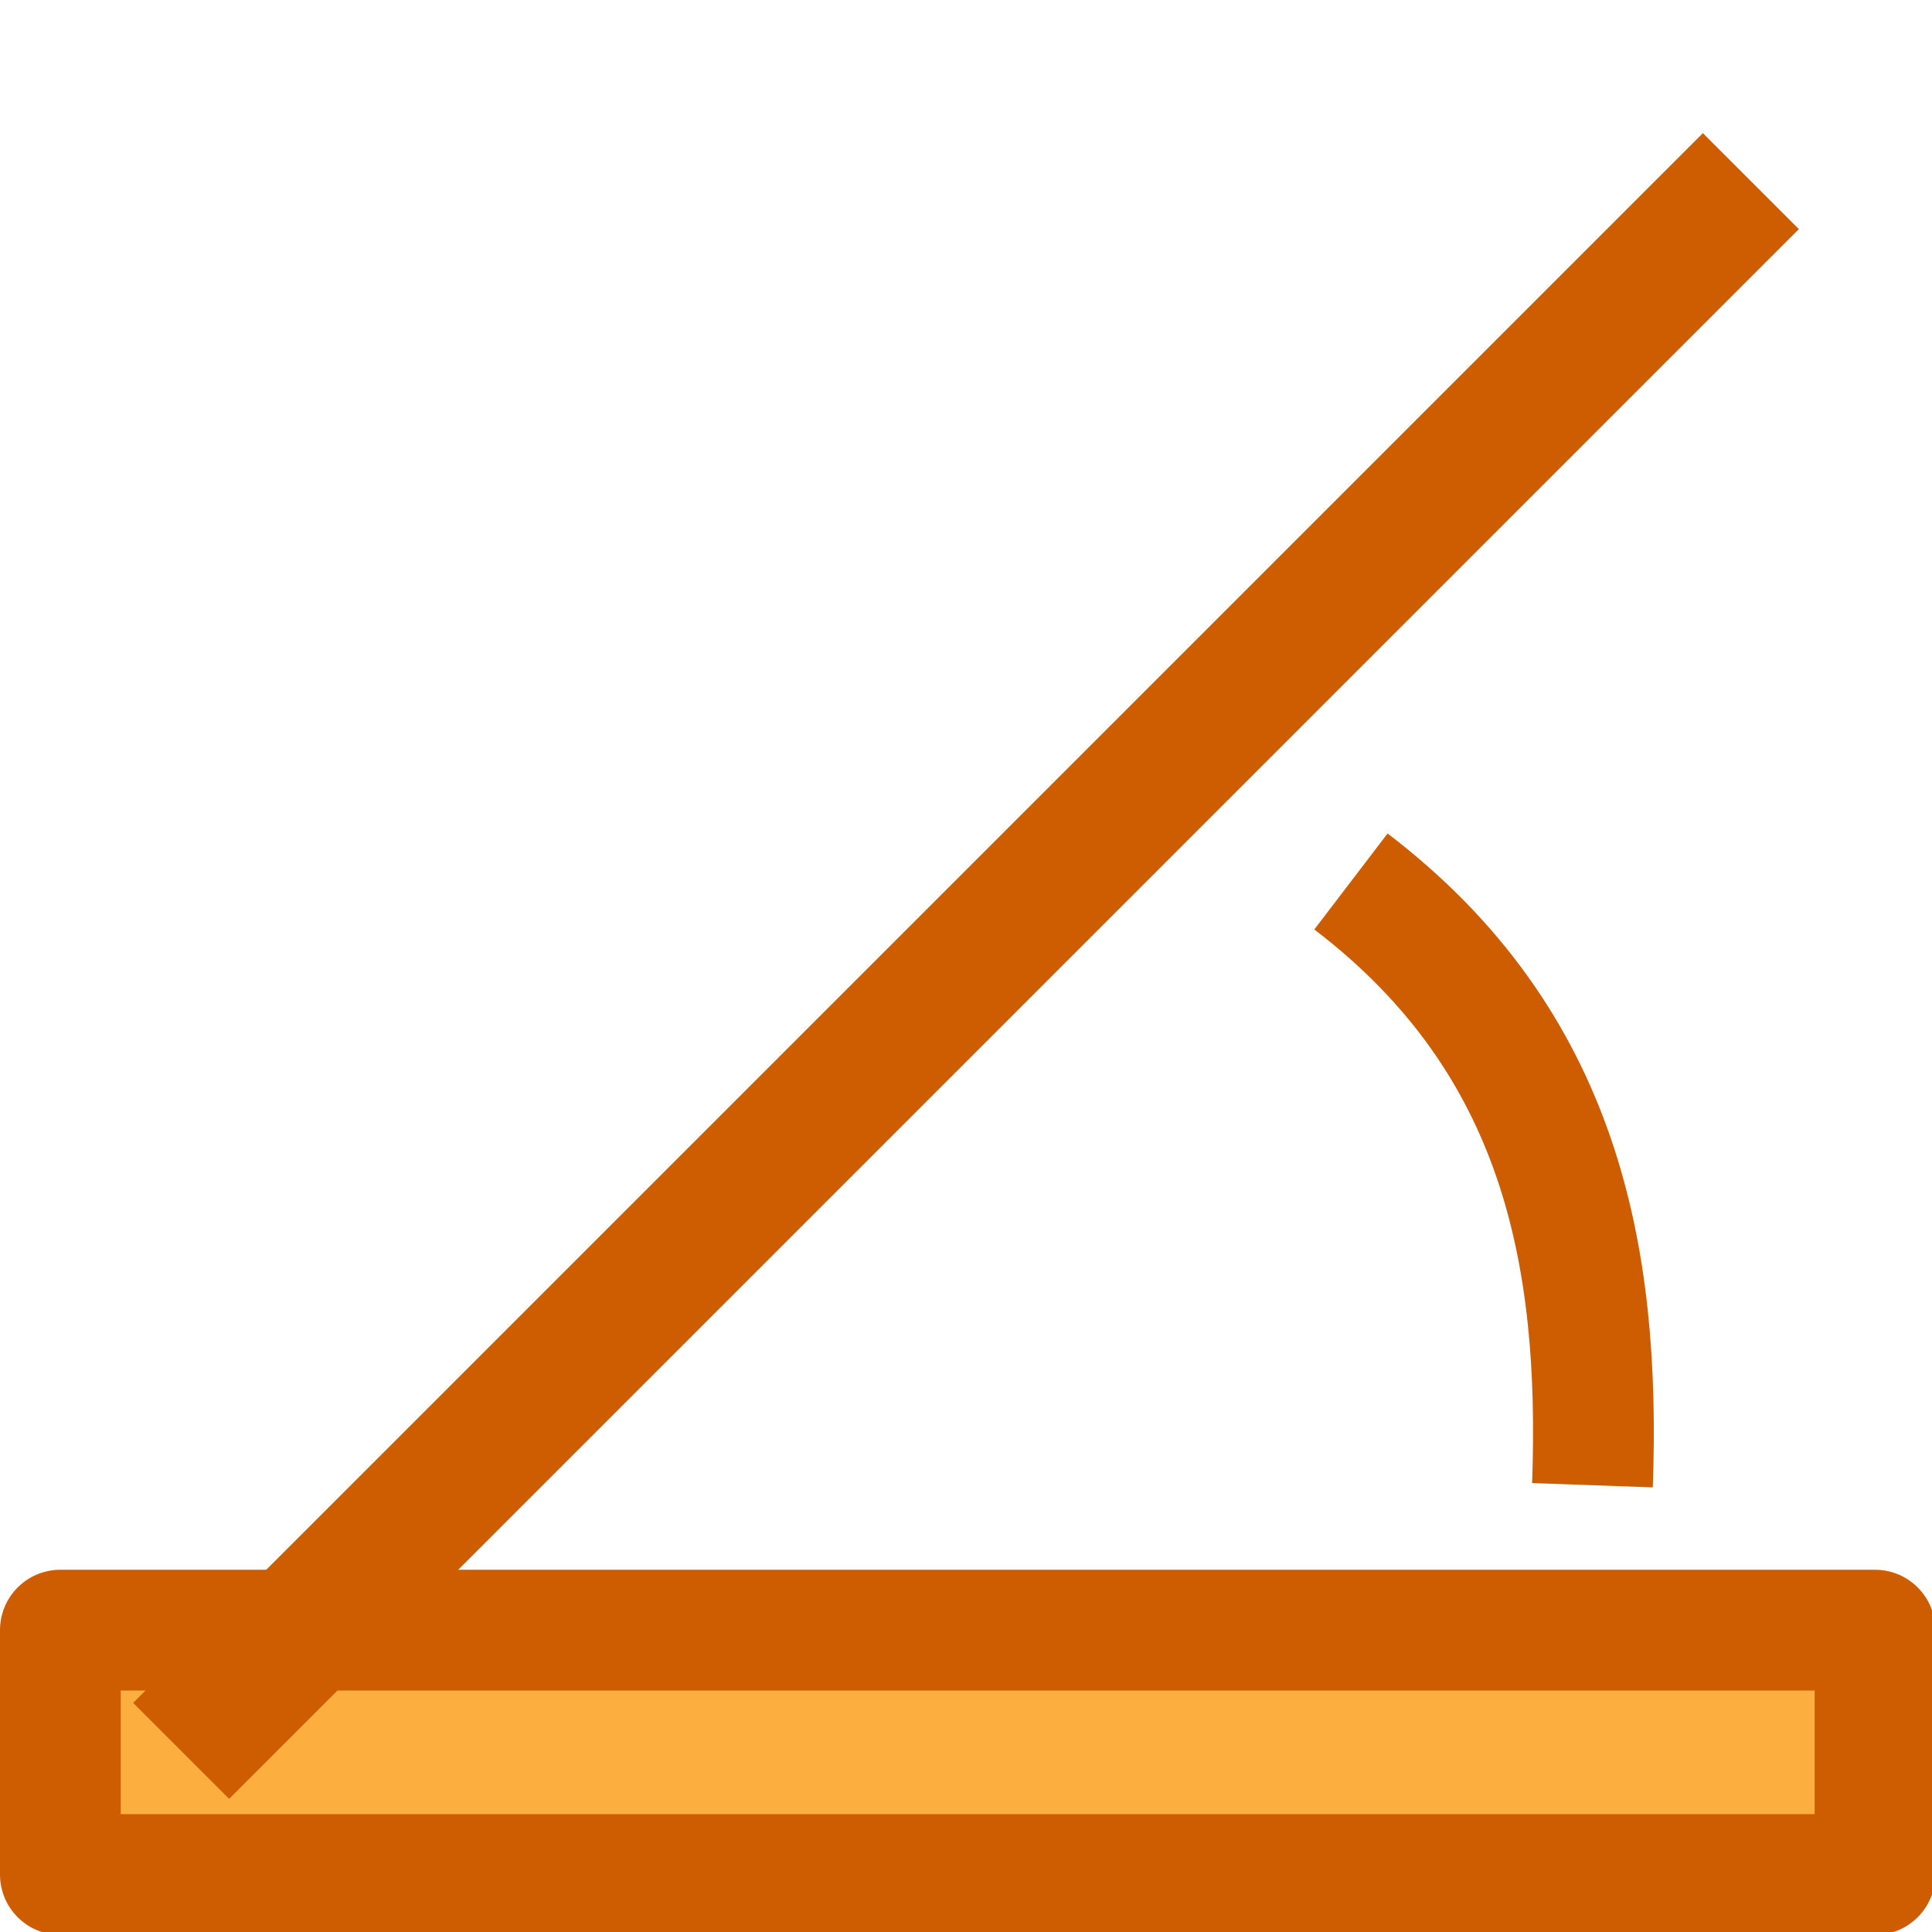
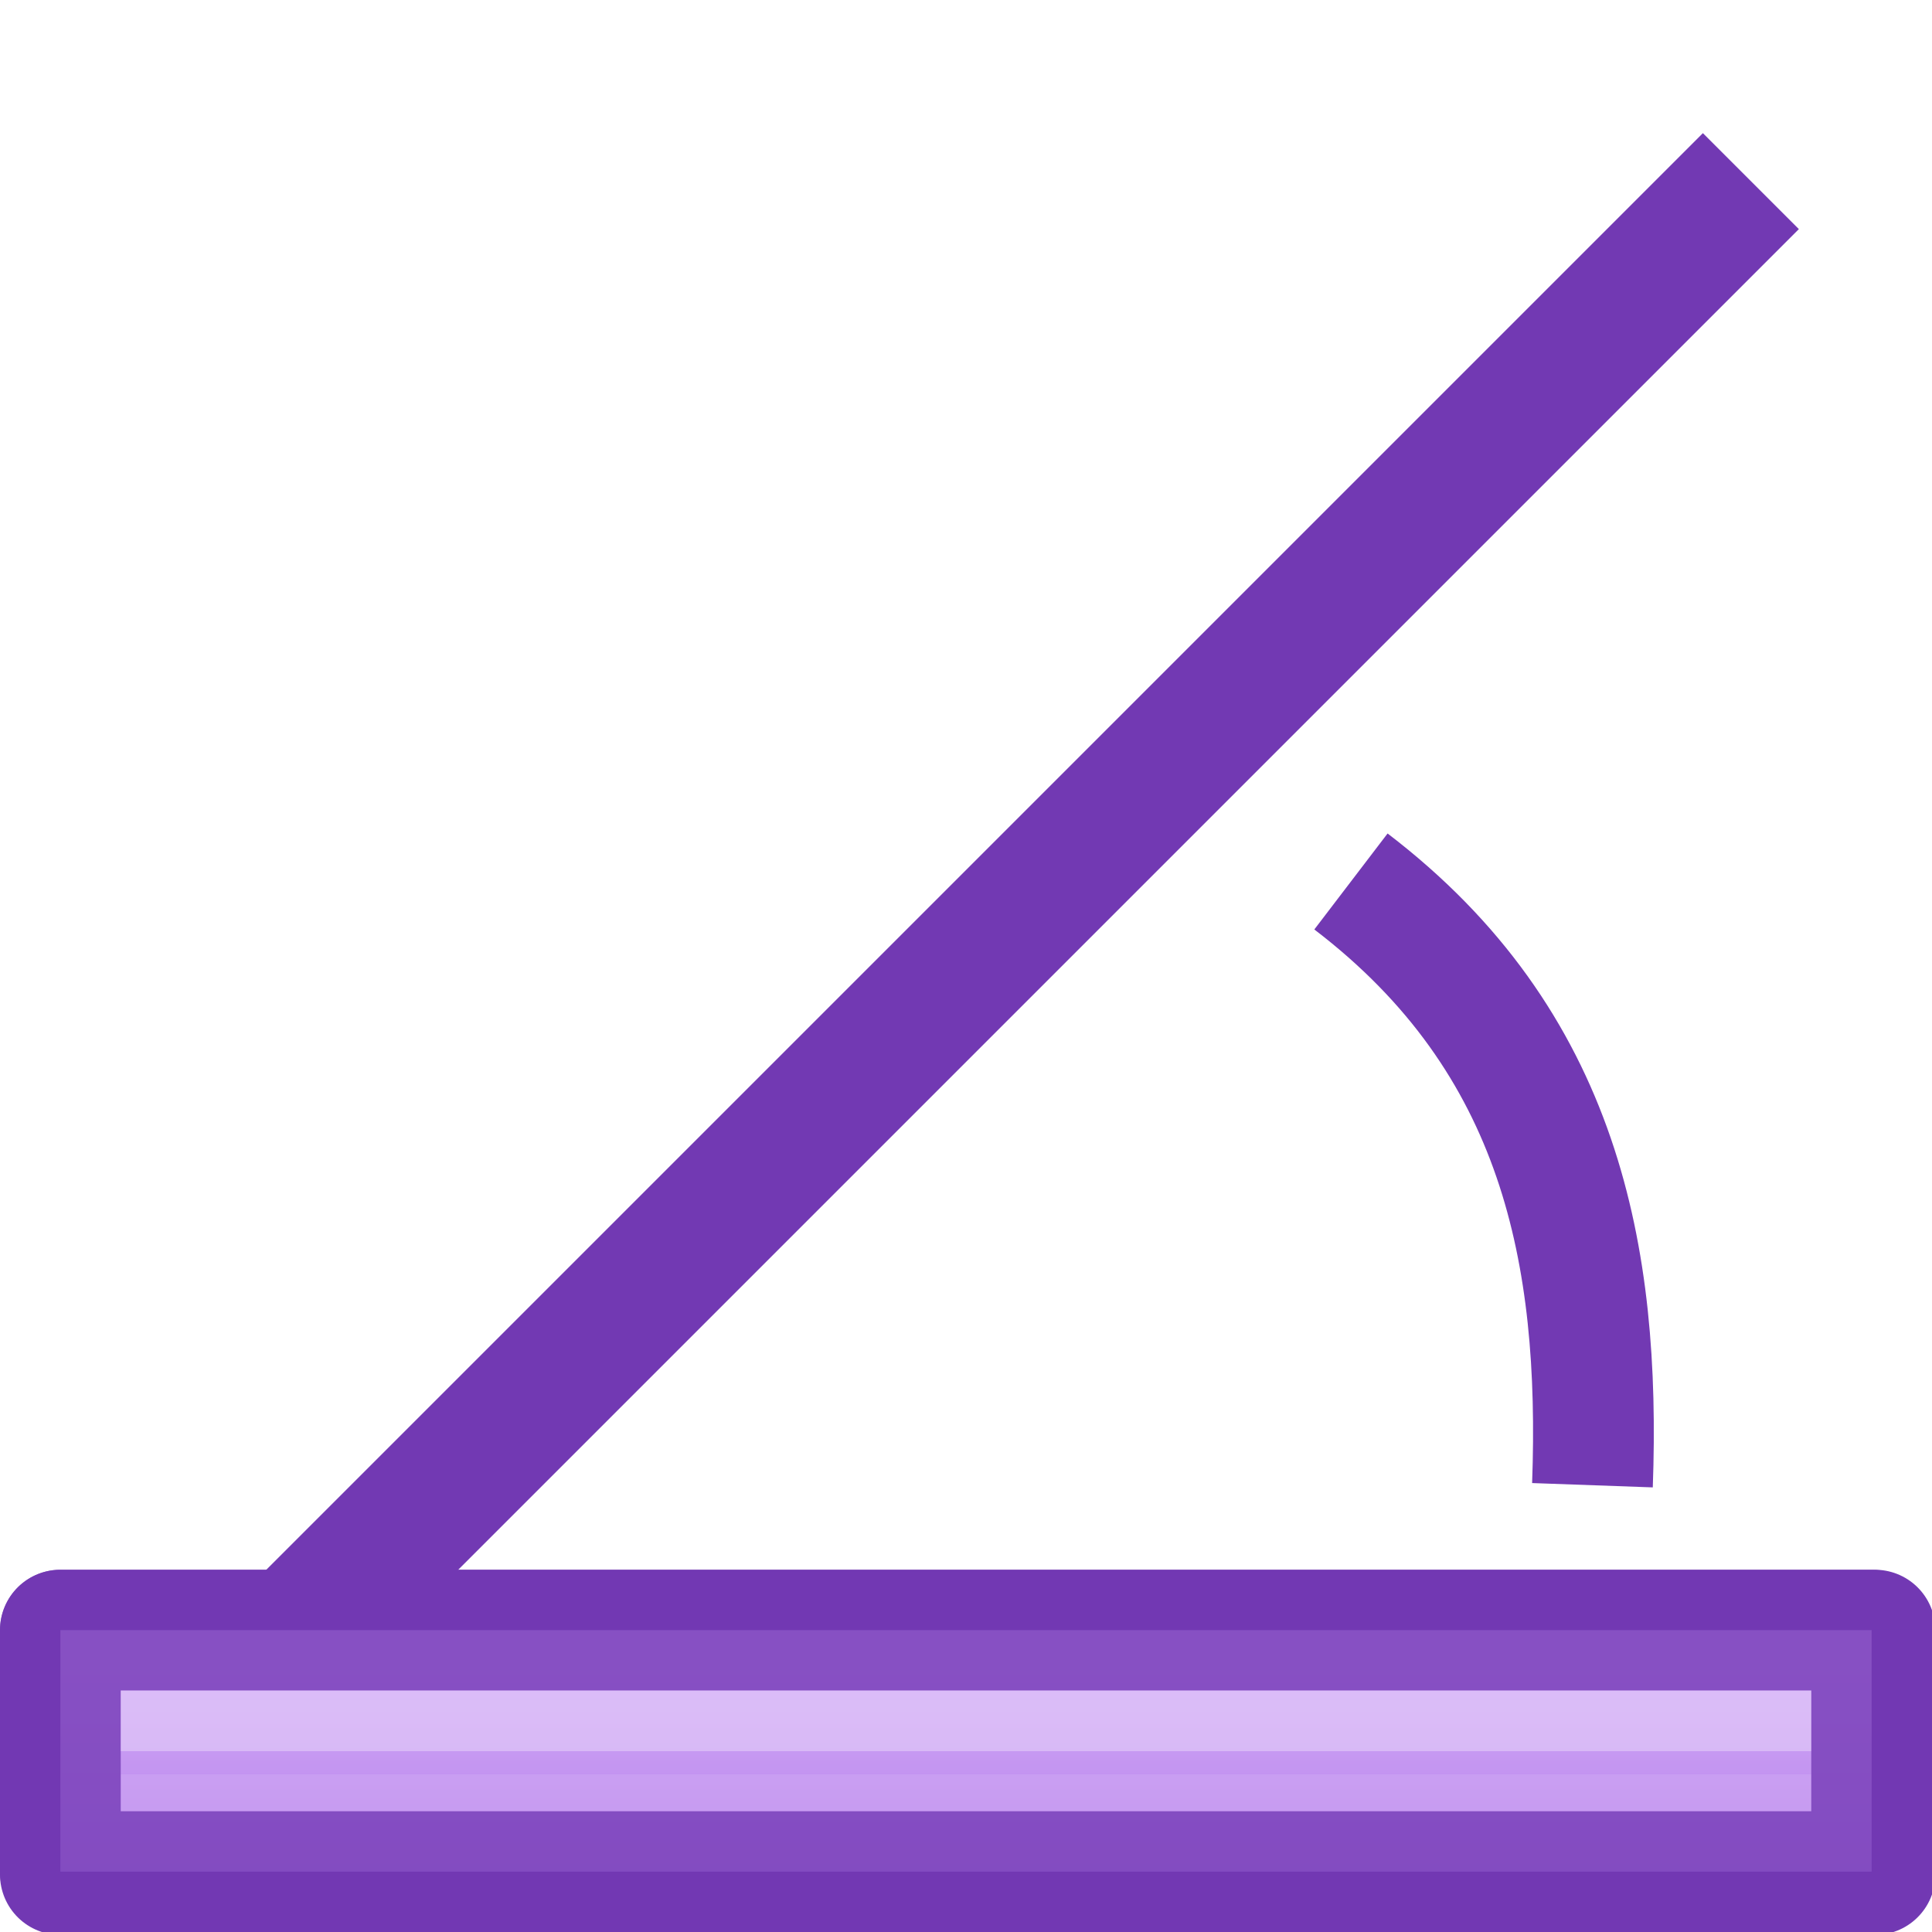
- <svg xmlns="http://www.w3.org/2000/svg" viewBox="0 0 16 16">/&amp;gt;<g stroke="#ce5c00">
+ <svg xmlns="http://www.w3.org/2000/svg" viewBox="0 0 16 16">
+   <linearGradient id="a" gradientTransform="matrix(-1 0 0 1 16.00002 8)" gradientUnits="userSpaceOnUse" x1="13.5" x2="13.5" y1="5" y2="10">
+     <stop offset="0" stop-color="#cd9ef7" />
+     <stop offset="1" stop-color="#a56de2" />
+   </linearGradient>
+   <linearGradient id="b" gradientTransform="matrix(-1 0 0 1 16.00002 8)" gradientUnits="userSpaceOnUse" x1="13.5" x2="13.5" y1="6.5" y2="6.695">
+     <stop offset="0" stop-color="#fff" />
+     <stop offset="0" stop-color="#fff" stop-opacity=".235" />
+     <stop offset="1" stop-color="#fff" stop-opacity=".157" />
+     <stop offset="1" stop-color="#fff" stop-opacity=".392" />
+   </linearGradient>
+ /&amp;amp;gt;<g stroke="#7239b3">
    <path d="m.5 13.5h15.028v2.024h-15.028z" fill="#fcaf3e" stroke-linecap="round" stroke-linejoin="round" />
    <g fill="none">
      <path d="m13.188 12.3c.068-1.899-.26-3.672-2-5" />
      <path d="m1.5 14.5 13-13" stroke-width="1.124" />
    </g>
+     <g stroke-opacity=".749">
+       <path d="m15.5 13.5h-15v2h15z" fill="url(#a)" stroke="#7239b3" stroke-linecap="round" stroke-linejoin="round" />
+       <path d="m15 14.5h-14z" fill="none" opacity=".5" stroke="url(#b)" stroke-linecap="square" />
+     </g>
  </g>
</svg>
